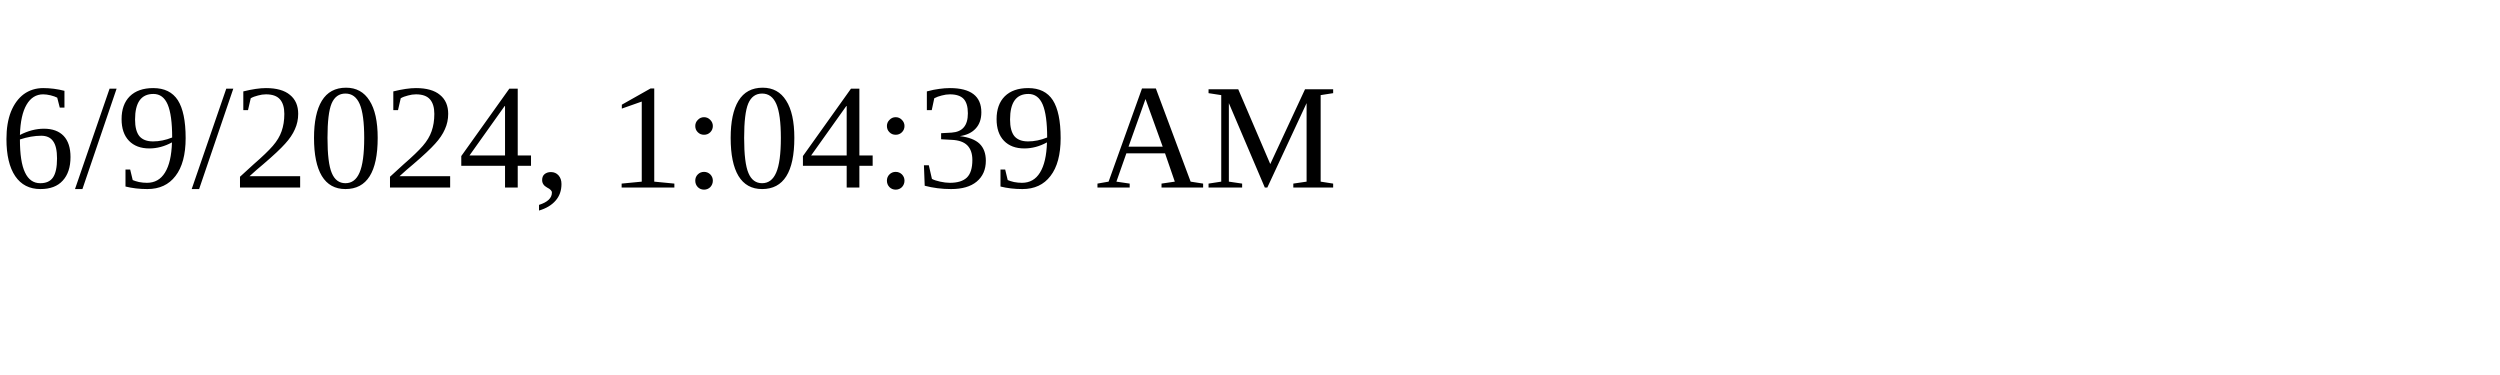
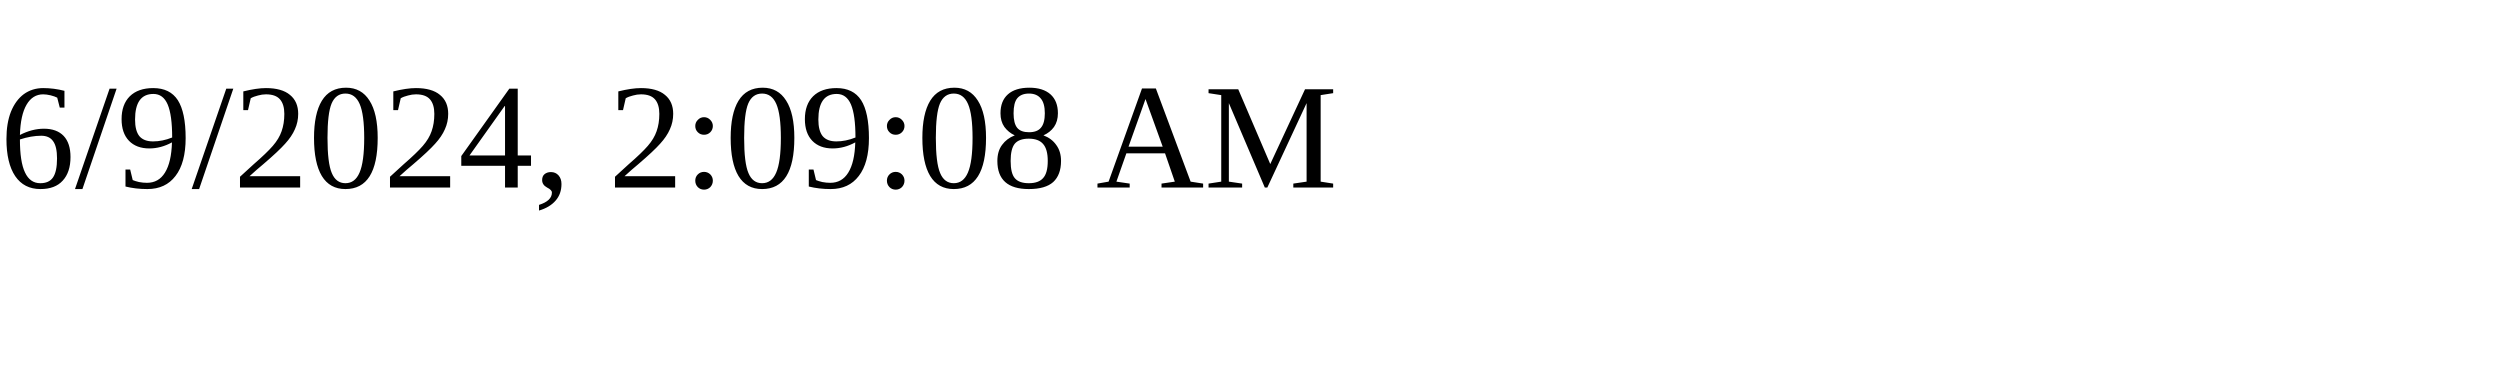
<svg xmlns="http://www.w3.org/2000/svg" height="30" width="200">
-   <text x="0" y="15">6/9/2024, 1:04:39 AM</text>
+   <text x="0" y="15">6/9/2024, 2:09:08 AM</text>
</svg>
